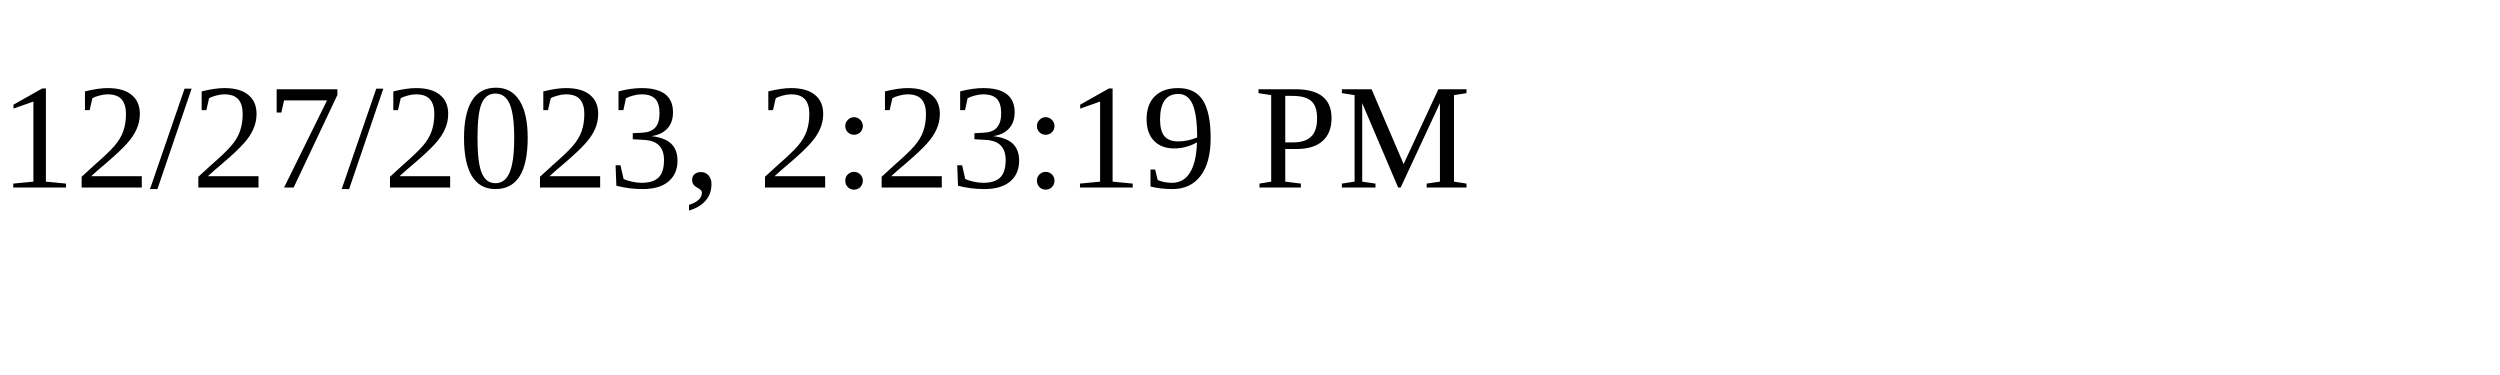
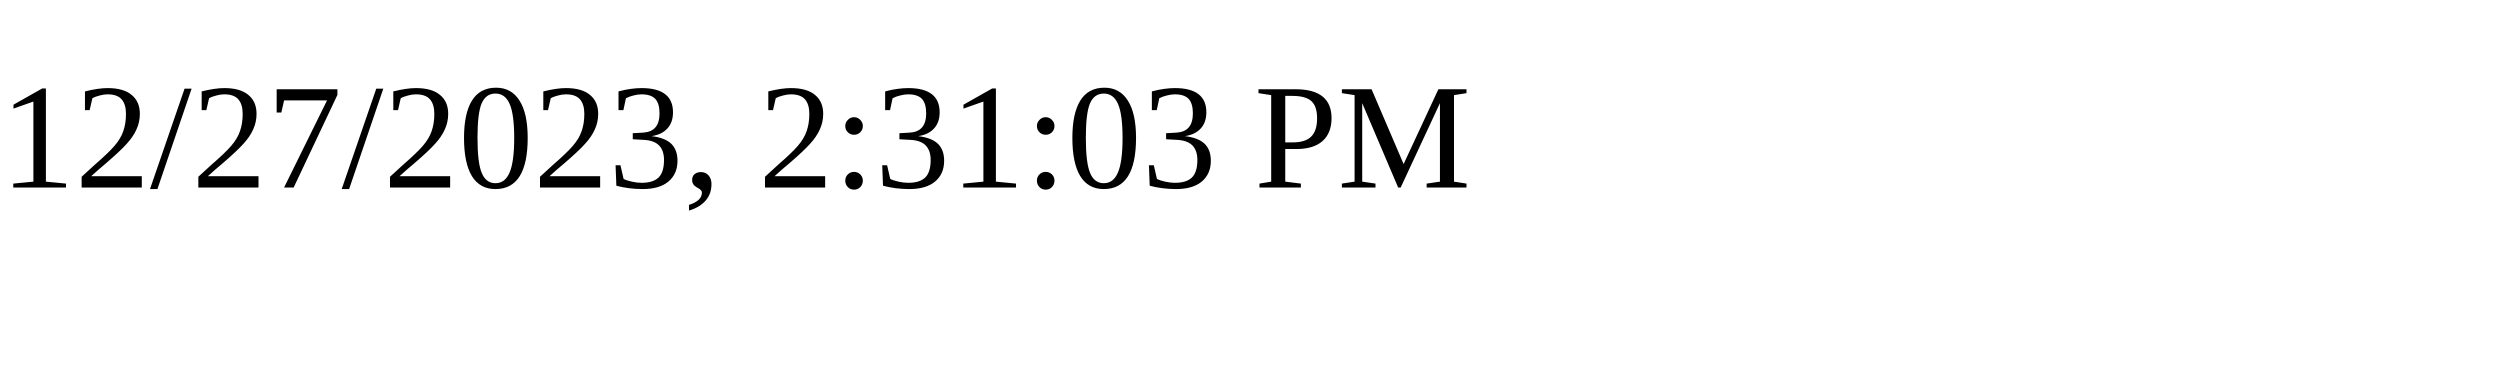
<svg xmlns="http://www.w3.org/2000/svg" height="30" width="200">
-   <text x="0" y="15">12/27/2023, 2:23:19 PM</text>
+   <text x="0" y="15">12/27/2023, 2:31:03 PM</text>
</svg>
